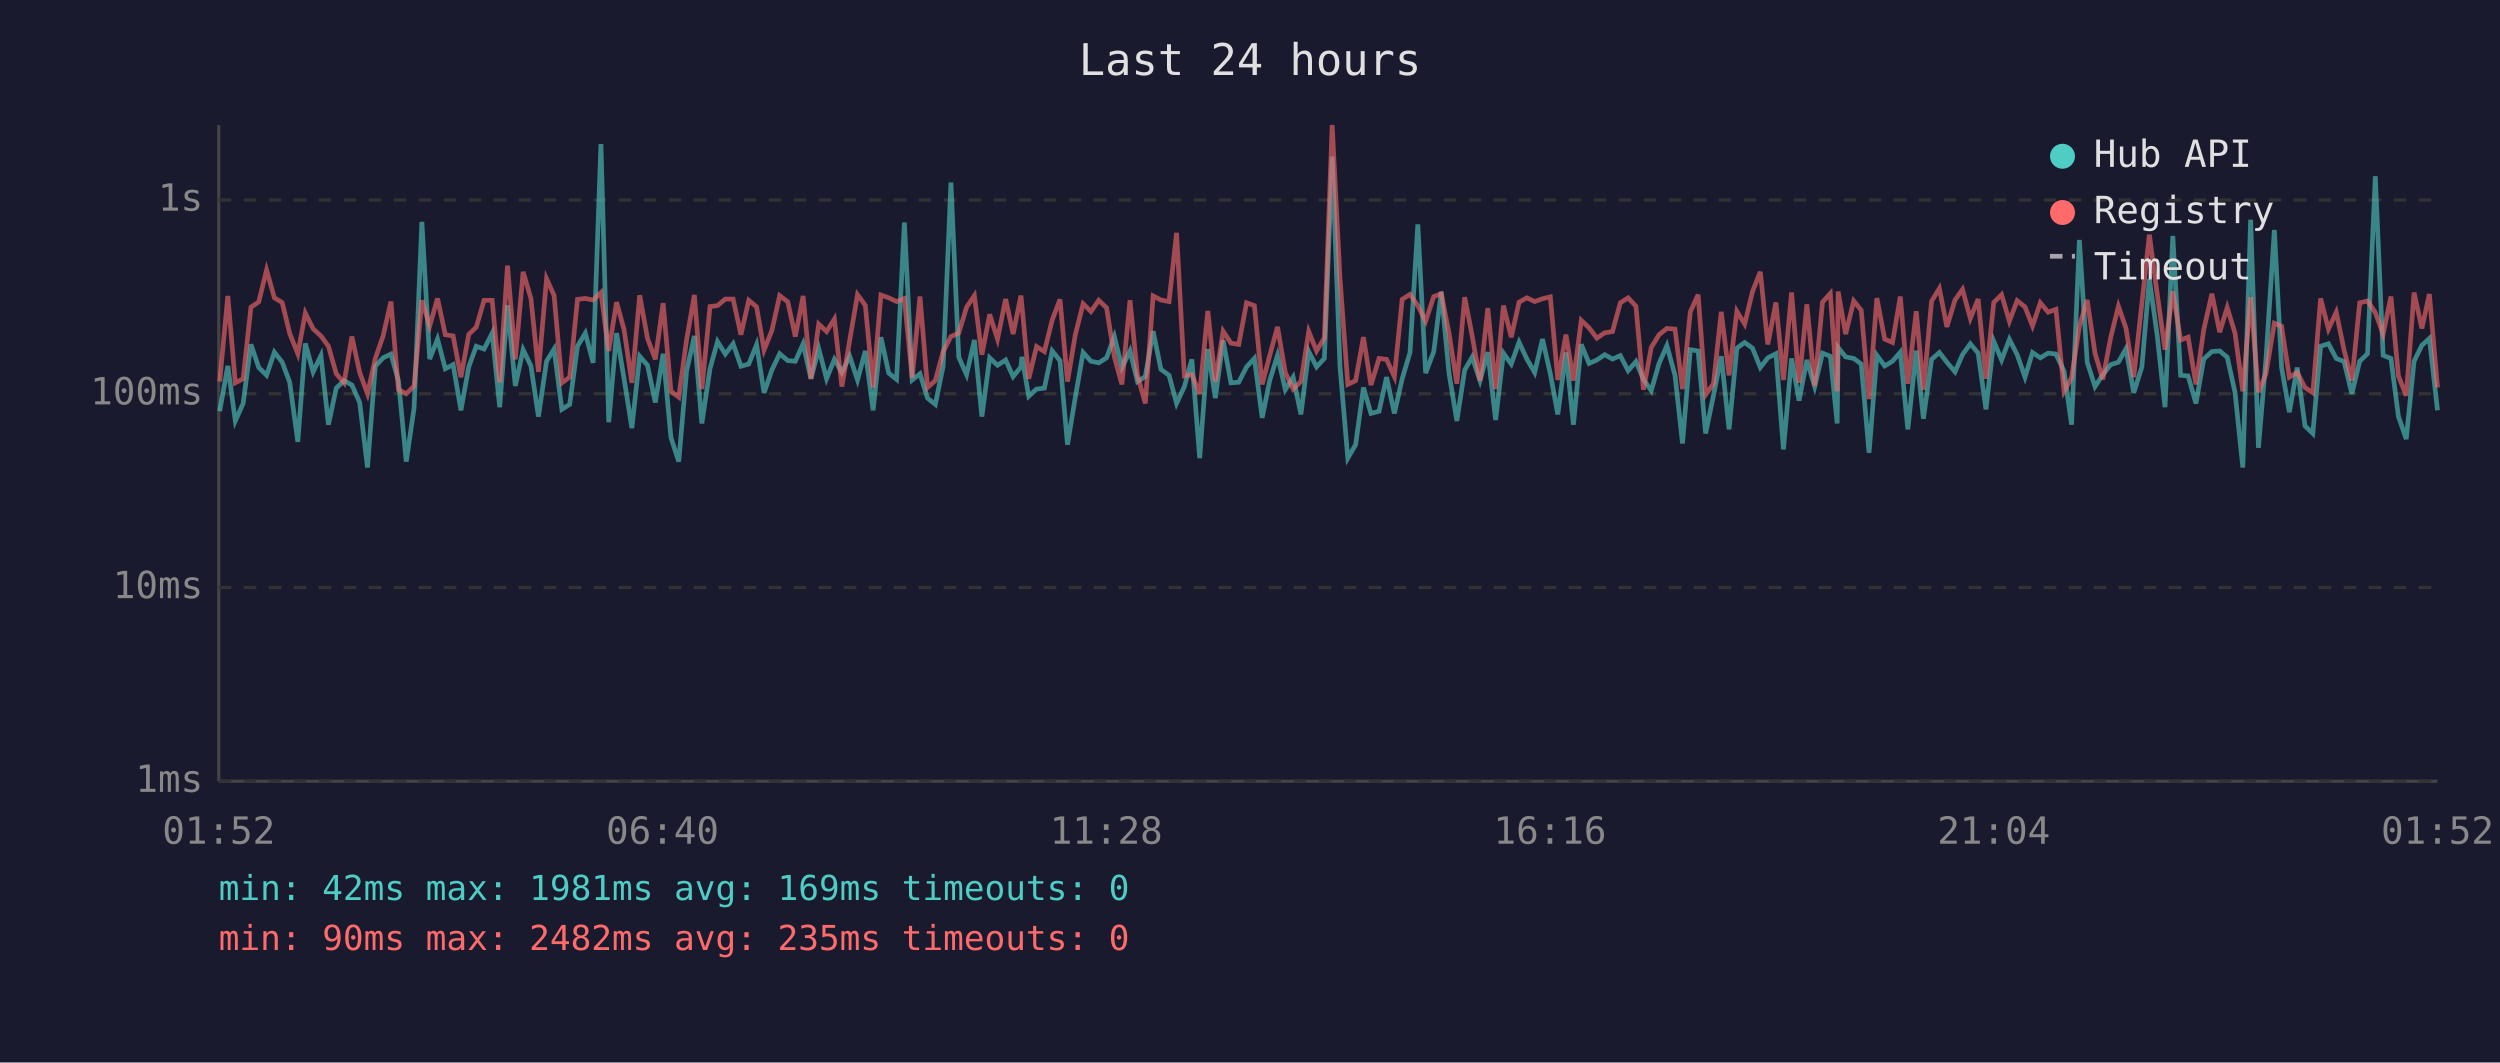
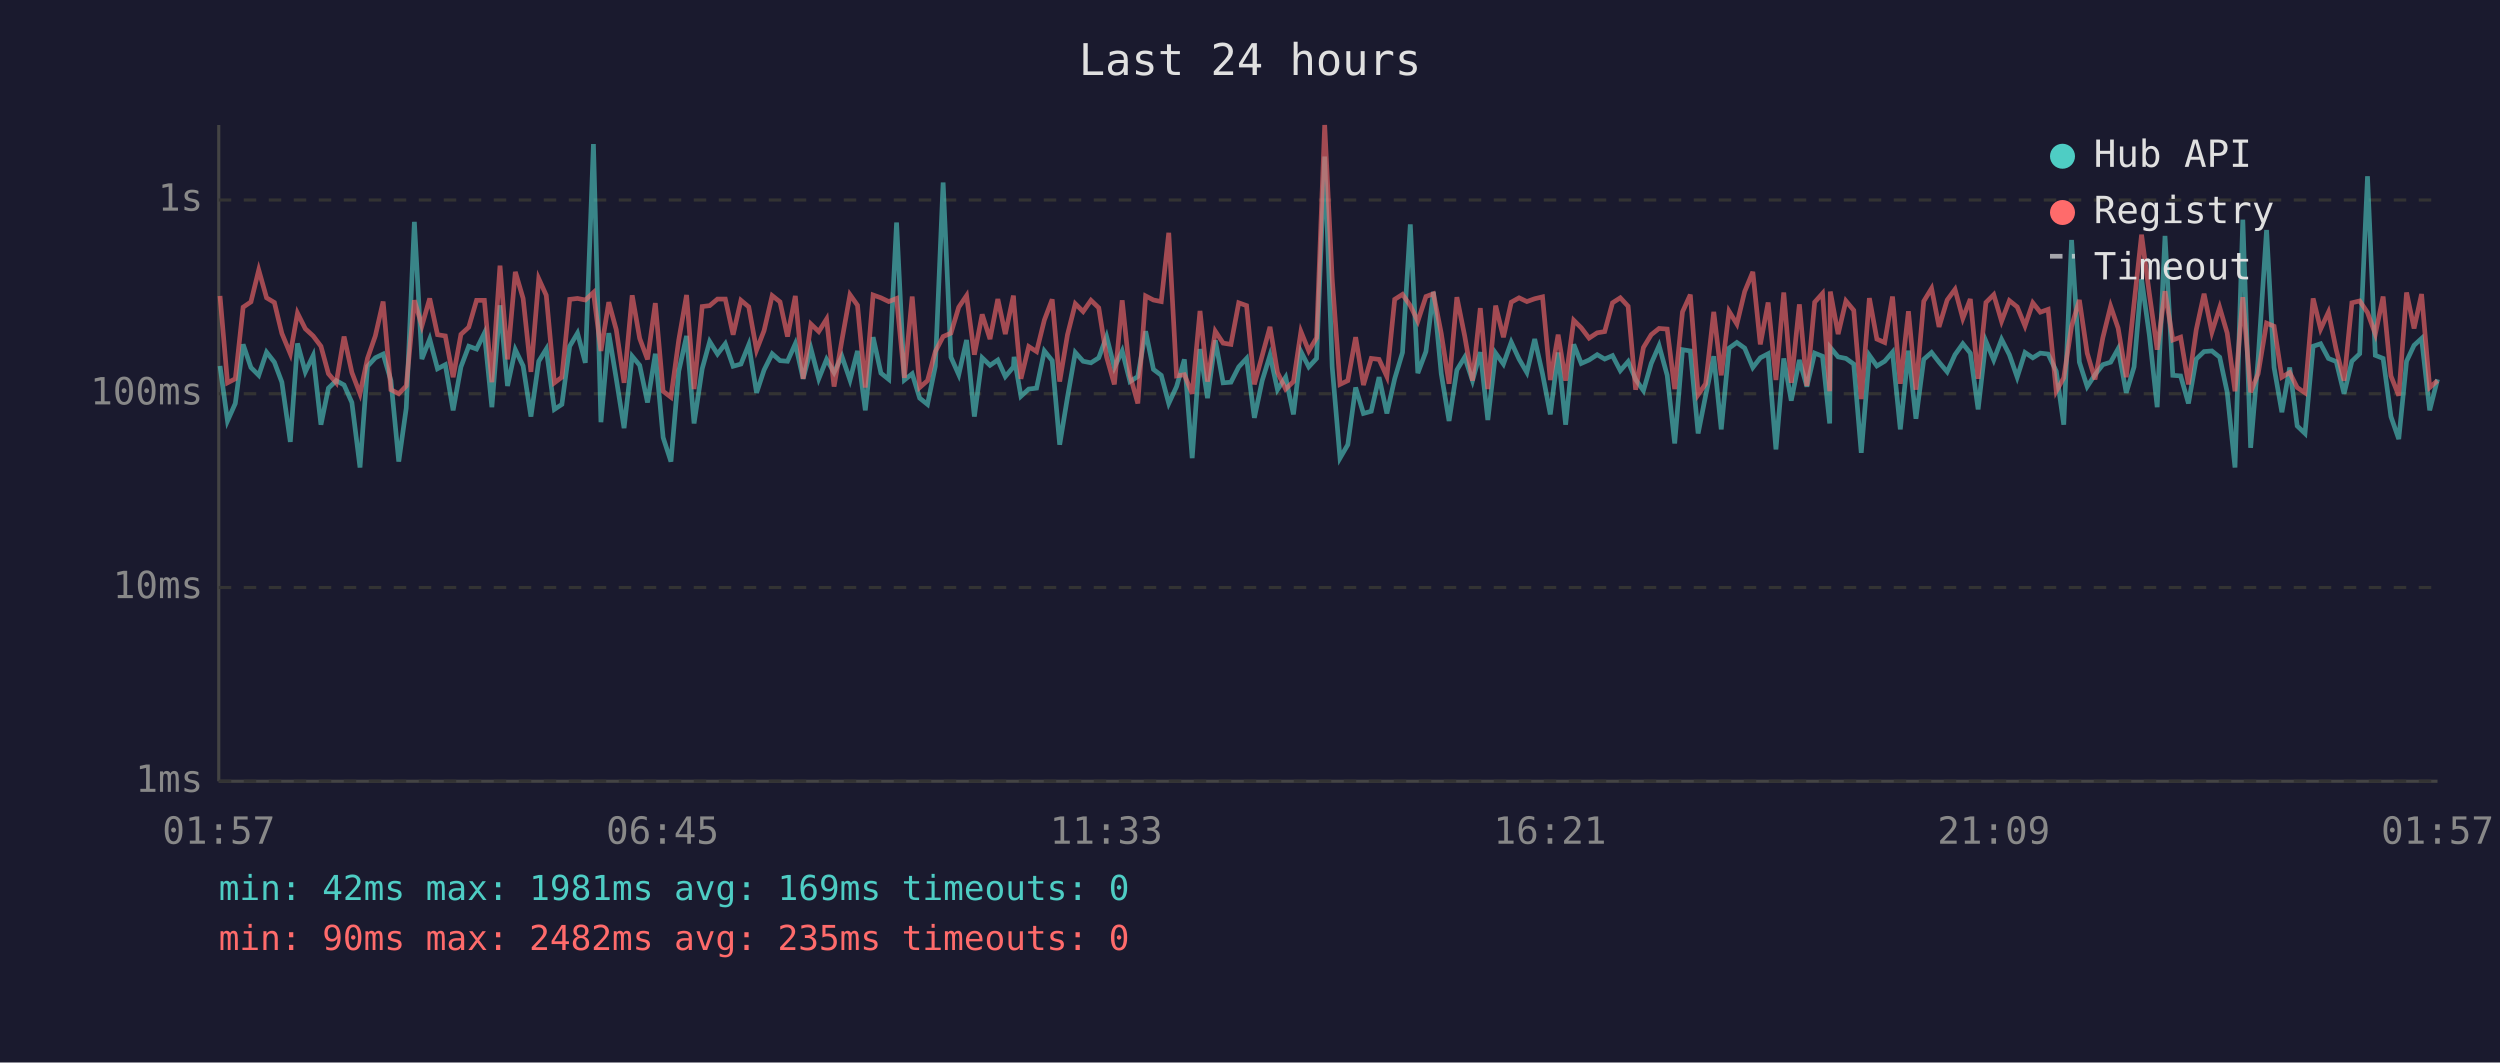
<svg xmlns="http://www.w3.org/2000/svg" viewBox="0 0 800 340" font-family="monospace" font-size="12">
  <rect width="800" height="340" fill="#1a1a2e" />
  <text x="400" y="24" fill="#e0e0e0" font-size="14" text-anchor="middle">Last 24 hours</text>
  <line x1="70" y1="40" x2="70" y2="250" stroke="#444" stroke-width="1" />
  <line x1="70" y1="250" x2="780" y2="250" stroke="#444" stroke-width="1" />
  <line x1="70" y1="250" x2="780" y2="250" stroke="#333" stroke-width="1" stroke-dasharray="4" />
  <text x="65" y="250" fill="#888" text-anchor="end" dominant-baseline="middle">1ms</text>
  <line x1="70" y1="188" x2="780" y2="188" stroke="#333" stroke-width="1" stroke-dasharray="4" />
  <text x="65" y="188" fill="#888" text-anchor="end" dominant-baseline="middle">10ms</text>
  <line x1="70" y1="126" x2="780" y2="126" stroke="#333" stroke-width="1" stroke-dasharray="4" />
  <text x="65" y="126" fill="#888" text-anchor="end" dominant-baseline="middle">100ms</text>
  <line x1="70" y1="64" x2="780" y2="64" stroke="#333" stroke-width="1" stroke-dasharray="4" />
  <text x="65" y="64" fill="#888" text-anchor="end" dominant-baseline="middle">1s</text>
-   <text x="70" y="270" fill="#888" text-anchor="middle">01:52</text>
-   <text x="212" y="270" fill="#888" text-anchor="middle">06:40</text>
-   <text x="354" y="270" fill="#888" text-anchor="middle">11:28</text>
-   <text x="496" y="270" fill="#888" text-anchor="middle">16:16</text>
-   <text x="638" y="270" fill="#888" text-anchor="middle">21:04</text>
-   <text x="780" y="270" fill="#888" text-anchor="middle">01:52</text>
-   <polyline points="70.3,131.6 72.9,117.1 75.3,134.7 77.8,129.1 80.3,110.2 82.8,117.6 85.3,120.1 87.8,112.7 90.3,115.9 92.7,122.3 95.3,141.4 97.7,109.9 100.2,119.0 102.7,113.8 105.1,135.9 107.6,124.2 110.1,121.8 112.6,123.2 115.1,128.8 117.6,149.6 120.1,117.2 122.6,114.5 125.1,113.3 127.5,121.8 130.0,147.7 132.5,130.6 135.0,71.0 137.5,114.9 140.0,108.5 142.5,118.0 145.0,116.7 147.5,131.3 150.0,117.4 152.4,110.8 154.9,111.7 157.5,106.6 159.9,130.3 162.4,97.7 164.9,123.5 167.4,111.9 169.9,117.1 172.3,133.3 174.9,115.6 177.3,111.7 179.8,131.0 182.3,129.4 184.8,110.8 187.3,106.6 189.8,116.1 192.3,46.1 194.8,135.1 197.3,106.6 199.7,121.2 202.2,137.0 204.7,114.0 207.2,116.9 209.7,128.8 212.2,113.2 214.7,140.0 217.2,147.7 219.7,118.8 222.2,107.5 224.6,135.5 227.2,118.0 229.6,109.3 232.1,113.3 234.6,110.0 237.1,117.2 239.6,116.5 242.1,110.3 244.5,125.7 247.0,118.4 249.5,113.2 252.1,115.4 254.5,115.6 257.0,110.0 259.5,121.2 262.0,111.6 264.5,121.2 267.0,115.0 269.4,119.2 271.9,114.0 274.4,121.6 276.9,112.3 279.4,131.3 281.9,107.9 284.4,119.4 286.9,121.4 289.4,71.2 291.9,121.6 294.4,119.6 296.8,127.4 299.3,129.4 301.8,117.2 304.3,58.4 306.8,114.3 309.3,119.9 311.8,108.8 314.2,133.3 316.7,114.5 319.2,116.9 321.8,115.2 324.2,120.5 326.7,117.4 327.0,114.2 329.2,126.8 331.7,124.5 334.2,124.2 336.7,112.3 339.2,115.4 341.6,142.3 344.1,127.1 346.6,112.8 349.1,115.6 351.6,116.1 354.1,114.5 356.6,107.7 359.0,117.6 361.6,112.3 364.0,122.1 366.5,120.5 369.0,106.0 371.5,118.2 374.1,120.1 376.5,129.1 379.0,123.7 381.4,115.0 383.9,146.6 386.5,111.7 388.9,127.4 391.4,108.9 393.9,122.5 396.4,122.3 398.9,117.4 401.4,114.7 403.9,133.7 406.3,121.8 408.8,113.7 411.3,124.7 413.8,120.7 416.3,132.6 418.8,112.5 421.3,117.4 423.8,114.7 426.3,50.1 428.8,117.4 431.3,146.6 433.8,142.3 436.3,124.0 438.7,132.3 441.3,131.6 443.7,120.7 446.2,132.3 448.7,121.2 451.2,112.8 453.7,71.8 456.2,119.4 458.8,112.5 461.2,93.4 463.7,119.6 466.2,134.7 468.7,118.4 471.1,114.3 473.6,121.8 476.1,112.7 478.6,134.4 481.1,113.0 483.6,116.5 486.1,109.5 488.6,114.9 491.1,119.2 493.6,108.5 496.1,119.6 498.5,132.6 501.1,112.8 503.5,135.9 506.0,110.2 508.5,116.3 511.0,115.2 513.5,113.5 516.0,114.9 518.5,113.8 521.0,118.6 523.5,115.7 525.9,121.4 528.4,125.0 530.9,116.3 533.4,110.6 536.0,120.1 538.4,141.9 540.9,111.9 543.4,112.3 545.8,138.7 548.3,126.6 550.8,114.0 553.3,137.4 555.8,111.4 558.3,109.6 560.8,111.4 563.3,117.6 565.7,114.5 568.3,113.2 570.7,143.8 573.3,114.7 575.7,128.2 578.2,115.2 580.7,123.7 583.2,113.0 585.7,114.0 587.9,135.5 588.2,111.2 590.6,114.2 593.2,114.7 595.6,116.5 598.1,144.9 600.6,113.7 603.1,117.1 605.6,115.6 608.1,112.7 610.5,137.4 613.2,112.2 615.5,134.0 618.1,115.0 620.6,112.8 623.0,115.9 625.6,119.0 628.0,113.5 630.5,110.0 633.0,113.0 635.5,131.0 638.0,109.2 640.5,115.2 643.0,108.6 645.5,113.5 648.0,120.7 650.4,112.8 652.9,114.5 655.4,113.0 657.9,113.3 660.5,118.8 662.9,135.9 665.4,76.8 667.9,115.9 670.4,123.7 672.9,119.9 675.4,116.7 677.9,115.9 680.3,111.6 682.8,125.7 685.4,117.4 687.8,89.3 690.3,107.3 692.8,130.3 695.3,75.5 697.8,120.1 700.2,120.3 702.7,129.1 705.2,114.9 707.8,112.5 710.3,112.3 712.7,114.3 715.2,125.5 717.7,149.6 720.2,70.3 722.7,143.3 725.1,115.0 727.8,73.6 730.1,117.6 732.6,131.9 735.1,117.6 737.6,136.3 740.1,138.7 742.6,110.8 745.1,110.0 747.6,114.7 750.1,115.7 752.6,126.0 755.1,115.6 757.6,113.2 760.1,56.4 762.6,113.7 765.1,114.7 767.5,133.3 770.0,140.5 772.5,115.6 775.0,110.5 777.4,108.3 780.0,131.3" fill="none" stroke="#4ecdc4" stroke-width="1.5" opacity="0.6" />
-   <polyline points="70.3,122.1 72.9,94.7 75.3,122.5 77.8,121.2 80.3,98.3 82.8,96.6 85.3,86.4 87.8,95.3 90.3,96.8 92.7,106.7 95.3,113.2 97.7,100.2 100.2,105.2 102.7,107.5 105.1,110.8 107.6,119.6 110.1,122.5 112.6,107.7 115.1,119.2 117.6,126.0 120.1,114.7 122.6,107.5 125.1,96.5 127.5,124.7 130.0,126.0 132.5,123.5 135.0,96.1 137.5,104.3 140.0,95.5 142.5,107.1 145.0,107.5 147.5,120.7 150.0,107.0 152.4,104.7 154.9,96.1 157.5,96.1 159.9,122.3 162.4,85.0 164.9,115.0 167.4,87.0 169.9,95.5 172.3,119.0 174.9,89.2 177.3,94.5 179.8,122.5 182.3,120.7 184.8,95.8 187.3,95.5 189.8,96.0 192.3,93.6 194.8,112.3 197.3,96.7 199.7,105.5 202.2,122.5 204.7,94.5 207.2,108.3 209.7,115.0 212.2,97.0 214.7,125.2 217.2,127.1 219.7,108.8 222.2,94.4 224.6,124.5 227.2,98.1 229.6,97.8 232.1,95.7 234.6,95.7 237.1,107.1 239.6,96.1 242.1,98.2 244.5,112.0 247.0,105.8 249.5,94.6 252.1,96.6 254.5,107.7 257.0,94.7 259.5,121.2 262.0,103.7 264.5,106.1 267.0,102.1 269.4,123.7 271.9,108.9 274.4,94.3 276.9,97.7 279.4,124.0 281.9,94.4 284.4,95.3 286.9,96.5 289.4,95.5 291.9,120.9 294.4,94.9 296.8,124.0 299.3,121.8 301.8,112.5 304.3,107.7 306.8,106.6 309.3,98.3 311.8,94.6 314.2,113.5 316.7,100.6 319.2,108.5 321.8,95.7 324.2,106.9 326.7,94.6 327.0,97.5 329.2,121.2 331.7,110.9 334.2,112.5 336.7,102.4 339.2,95.8 341.6,122.1 344.1,107.1 346.6,97.2 349.1,99.7 351.6,96.1 354.1,98.5 356.6,114.2 359.0,123.0 361.6,96.1 364.0,120.1 366.5,129.1 369.0,94.7 371.5,96.0 374.1,96.5 376.5,74.5 379.0,120.3 381.4,119.9 383.9,126.0 386.5,99.5 388.9,122.1 391.4,106.0 393.9,109.8 396.4,110.2 398.9,96.9 401.4,97.8 403.9,123.0 406.3,113.8 408.8,104.6 411.3,119.2 413.8,124.5 416.3,122.1 418.8,106.1 421.3,112.3 423.8,108.1 426.3,40.0 428.8,89.2 431.3,123.0 433.8,121.8 436.3,107.9 438.7,123.2 441.3,114.7 443.7,115.0 446.2,120.5 448.7,95.8 451.2,94.2 453.7,97.8 456.2,102.8 458.8,94.9 461.2,94.0 463.7,106.7 466.2,122.8 468.7,95.1 471.1,107.5 473.6,121.8 476.1,98.6 478.6,124.5 481.1,97.8 483.6,107.9 486.1,96.7 488.6,95.3 491.1,96.5 493.6,95.6 496.1,95.0 498.5,121.6 501.1,107.1 503.5,121.8 506.0,102.5 508.5,104.9 511.0,108.2 513.5,106.5 516.0,106.1 518.5,96.9 521.0,95.3 523.5,98.0 525.9,124.7 528.4,111.2 530.9,107.1 533.4,105.1 536.0,105.3 538.4,124.5 540.9,99.8 543.4,94.3 545.8,126.3 548.3,122.8 550.8,99.8 553.3,120.1 555.8,99.6 558.3,103.7 560.8,93.3 563.3,87.0 565.7,110.2 568.3,96.8 570.7,121.6 573.3,93.6 575.7,122.5 578.2,97.4 580.7,123.5 583.2,96.7 585.7,93.9 587.9,125.2 588.2,93.3 590.6,106.9 593.2,96.3 595.6,99.3 598.1,127.7 600.6,95.4 603.1,108.5 605.6,109.6 608.1,94.9 610.5,122.8 613.2,99.6 615.5,124.7 618.1,96.4 620.6,92.3 623.0,104.6 625.6,96.0 628.0,92.6 630.5,101.9 633.0,95.7 635.5,121.2 638.0,96.8 640.5,94.3 643.0,102.8 645.5,96.2 648.0,98.2 650.4,104.3 652.9,96.9 655.4,99.9 657.9,99.0 660.5,125.2 662.9,120.9 665.4,104.4 667.9,96.0 670.4,113.0 672.9,121.4 675.4,108.1 677.9,98.0 680.3,105.0 682.8,120.7 685.4,97.1 687.8,75.1 690.3,94.0 692.8,111.9 695.3,93.2 697.8,108.8 700.2,107.9 702.7,123.0 705.2,105.5 707.8,94.0 710.3,106.3 712.7,98.4 715.2,106.6 717.7,125.2 720.2,95.1 722.7,125.5 725.1,119.6 727.8,103.4 730.1,104.4 732.6,120.7 735.1,119.2 737.6,124.0 740.1,125.7 742.6,95.5 745.1,105.3 747.6,99.9 750.1,112.0 752.6,121.8 755.1,96.9 757.6,96.3 760.1,100.0 762.6,106.9 765.1,94.9 767.5,120.3 770.0,126.6 772.5,93.6 775.0,105.1 777.4,94.1 780.0,124.0" fill="none" stroke="#ff6b6b" stroke-width="1.5" opacity="0.6" />
+   <text x="70" y="270" fill="#888" text-anchor="middle">01:57</text>
+   <text x="212" y="270" fill="#888" text-anchor="middle">06:45</text>
+   <text x="354" y="270" fill="#888" text-anchor="middle">11:33</text>
+   <text x="496" y="270" fill="#888" text-anchor="middle">16:21</text>
+   <text x="638" y="270" fill="#888" text-anchor="middle">21:09</text>
+   <text x="780" y="270" fill="#888" text-anchor="middle">01:57</text>
+   <polyline points="70.4,117.1 72.8,134.7 75.3,129.1 77.8,110.2 80.3,117.6 82.8,120.1 85.3,112.7 87.8,115.9 90.2,122.3 92.9,141.4 95.2,109.9 97.7,119.0 100.2,113.8 102.7,135.9 105.1,124.2 107.6,121.8 110.1,123.2 112.6,128.8 115.2,149.6 117.6,117.2 120.1,114.5 122.6,113.3 125.1,121.8 127.6,147.7 130.0,130.6 132.6,71.0 135.0,114.9 137.5,108.5 140.0,118.0 142.5,116.7 145.0,131.3 147.5,117.4 150.0,110.8 152.5,111.7 155.0,106.6 157.4,130.3 160.0,97.7 162.4,123.5 164.9,111.9 167.4,117.1 169.9,133.3 172.4,115.6 174.8,111.7 177.4,131.0 179.8,129.4 182.3,110.8 184.8,106.6 187.3,116.1 189.9,46.1 192.3,135.1 194.8,106.6 197.2,121.2 199.7,137.0 202.3,114.0 204.7,116.9 207.2,128.8 209.7,113.2 212.2,140.0 214.7,147.7 217.2,118.8 219.7,107.5 222.1,135.5 224.7,118.0 227.1,109.3 229.6,113.3 232.1,110.0 234.6,117.2 237.1,116.5 239.6,110.3 242.1,125.7 244.5,118.4 247.1,113.2 249.6,115.4 252.0,115.6 254.5,110.0 257.0,121.2 259.5,111.6 262.0,121.2 264.5,115.0 266.9,119.2 269.4,114.0 272.0,121.6 274.4,112.3 276.9,131.3 279.4,107.9 281.9,119.4 284.4,121.4 286.9,71.2 289.4,121.6 291.9,119.6 294.3,127.4 296.8,129.4 299.3,117.2 301.8,58.4 304.3,114.3 306.8,119.9 309.3,108.8 311.8,133.3 314.3,114.5 316.8,116.9 319.3,115.2 321.7,120.5 324.3,117.4 324.5,114.2 326.7,126.8 329.2,124.5 331.7,124.2 334.2,112.3 336.7,115.4 339.1,142.3 341.6,127.1 344.1,112.8 346.6,115.6 349.1,116.1 351.6,114.5 354.1,107.7 356.6,117.6 359.1,112.3 361.6,122.1 364.1,120.5 366.6,106.0 369.1,118.2 371.6,120.1 374.0,129.1 376.5,123.7 379.0,115.0 381.5,146.6 384.0,111.7 386.4,127.4 388.9,108.9 391.4,122.5 393.9,122.3 396.4,117.4 398.9,114.7 401.4,133.7 403.9,121.8 406.4,113.7 408.8,124.7 411.4,120.7 413.9,132.6 416.3,112.5 418.8,117.4 421.3,114.7 423.9,50.1 426.3,117.4 428.8,146.6 431.3,142.3 433.8,124.0 436.3,132.3 438.8,131.6 441.3,120.7 443.8,132.3 446.3,121.2 448.8,112.8 451.3,71.8 453.7,119.4 456.3,112.5 458.7,93.4 461.2,119.6 463.7,134.7 466.2,118.4 468.7,114.3 471.2,121.8 473.7,112.7 476.1,134.4 478.6,113.0 481.1,116.5 483.6,109.5 486.1,114.9 488.6,119.2 491.1,108.5 493.6,119.6 496.1,132.6 498.6,112.8 501.0,135.9 503.6,110.2 506.0,116.3 508.5,115.2 511.1,113.5 513.5,114.9 516.0,113.8 518.5,118.6 521.0,115.7 523.4,121.4 525.9,125.0 528.4,116.3 530.9,110.6 533.5,120.1 535.9,141.9 538.4,111.9 540.9,112.3 543.4,138.7 545.8,126.6 548.4,114.0 550.8,137.4 553.3,111.4 555.8,109.6 558.3,111.4 560.9,117.6 563.3,114.5 565.8,113.2 568.3,143.8 570.8,114.7 573.2,128.2 575.8,115.2 578.2,123.7 580.7,113.0 583.2,114.0 585.5,135.5 585.7,111.2 588.2,114.2 590.7,114.7 593.2,116.5 595.6,144.9 598.2,113.7 600.6,117.1 603.1,115.6 605.6,112.7 608.1,137.4 610.7,112.2 613.1,134.0 615.6,115.0 618.1,112.8 620.5,115.9 623.1,119.0 625.6,113.5 628.1,110.0 630.5,113.0 633.0,131.0 635.5,109.2 638.0,115.2 640.5,108.6 643.0,113.5 645.5,120.7 648.0,112.8 650.5,114.5 652.9,113.0 655.4,113.3 658.0,118.8 660.4,135.9 662.9,76.8 665.4,115.9 667.9,123.7 670.4,119.9 672.9,116.7 675.4,115.9 677.8,111.6 680.4,125.7 682.9,117.4 685.3,89.3 687.8,107.3 690.3,130.3 692.8,75.5 695.3,120.1 697.8,120.3 700.3,129.1 702.8,114.9 705.3,112.5 707.8,112.3 710.3,114.3 712.7,125.5 715.2,149.6 717.7,70.3 720.2,143.3 722.6,115.0 725.3,73.6 727.7,117.6 730.2,131.9 732.7,117.6 735.1,136.3 737.6,138.7 740.2,110.8 742.6,110.0 745.1,114.7 747.6,115.7 750.1,126.0 752.6,115.6 755.1,113.2 757.6,56.4 760.1,113.7 762.6,114.7 765.1,133.3 767.6,140.5 770.1,115.6 772.5,110.5 774.9,108.3 777.5,131.3 780.0,121.4" fill="none" stroke="#4ecdc4" stroke-width="1.5" opacity="0.6" />
+   <polyline points="70.4,94.7 72.8,122.5 75.3,121.2 77.8,98.3 80.3,96.6 82.8,86.4 85.3,95.3 87.8,96.8 90.2,106.7 92.9,113.2 95.2,100.2 97.7,105.2 100.2,107.5 102.7,110.8 105.1,119.6 107.6,122.5 110.1,107.7 112.6,119.2 115.2,126.0 117.6,114.7 120.1,107.5 122.6,96.5 125.1,124.7 127.6,126.0 130.0,123.5 132.6,96.1 135.0,104.3 137.5,95.5 140.0,107.1 142.5,107.5 145.0,120.7 147.5,107.0 150.0,104.7 152.5,96.1 155.0,96.1 157.4,122.3 160.0,85.0 162.4,115.0 164.9,87.0 167.4,95.5 169.9,119.0 172.4,89.2 174.8,94.5 177.4,122.5 179.8,120.7 182.3,95.8 184.8,95.5 187.3,96.0 189.9,93.6 192.3,112.3 194.8,96.7 197.2,105.5 199.7,122.5 202.3,94.5 204.7,108.3 207.2,115.0 209.7,97.0 212.2,125.2 214.7,127.1 217.2,108.8 219.7,94.4 222.1,124.5 224.7,98.1 227.1,97.8 229.6,95.7 232.1,95.7 234.6,107.1 237.1,96.1 239.6,98.2 242.1,112.0 244.5,105.8 247.1,94.6 249.6,96.6 252.0,107.7 254.5,94.7 257.0,121.2 259.5,103.7 262.0,106.1 264.5,102.1 266.9,123.7 269.4,108.9 272.0,94.3 274.4,97.7 276.9,124.0 279.4,94.4 281.9,95.3 284.4,96.5 286.9,95.5 289.4,120.9 291.9,94.9 294.3,124.0 296.8,121.8 299.3,112.5 301.8,107.7 304.3,106.6 306.8,98.3 309.3,94.6 311.8,113.5 314.3,100.6 316.8,108.5 319.3,95.7 321.7,106.9 324.3,94.6 324.5,97.5 326.7,121.2 329.2,110.9 331.7,112.5 334.2,102.4 336.7,95.8 339.1,122.1 341.6,107.1 344.1,97.2 346.6,99.7 349.1,96.1 351.6,98.5 354.1,114.2 356.6,123.0 359.1,96.1 361.6,120.1 364.1,129.1 366.6,94.7 369.1,96.0 371.6,96.5 374.0,74.5 376.5,120.3 379.0,119.9 381.5,126.0 384.0,99.5 386.4,122.1 388.9,106.0 391.4,109.8 393.9,110.2 396.4,96.9 398.9,97.8 401.4,123.0 403.9,113.8 406.4,104.6 408.8,119.2 411.4,124.5 413.9,122.1 416.3,106.1 418.8,112.3 421.3,108.1 423.9,40.0 426.3,89.2 428.8,123.0 431.3,121.8 433.8,107.9 436.3,123.2 438.8,114.7 441.3,115.0 443.8,120.5 446.3,95.8 448.8,94.2 451.3,97.8 453.7,102.8 456.3,94.9 458.7,94.0 461.2,106.7 463.7,122.8 466.2,95.1 468.7,107.5 471.2,121.8 473.7,98.6 476.1,124.5 478.6,97.8 481.1,107.9 483.6,96.7 486.1,95.3 488.6,96.5 491.1,95.6 493.6,95.0 496.1,121.6 498.6,107.1 501.0,121.8 503.6,102.5 506.0,104.9 508.5,108.2 511.1,106.5 513.5,106.1 516.0,96.9 518.5,95.3 521.0,98.0 523.4,124.7 525.9,111.2 528.4,107.1 530.9,105.1 533.5,105.3 535.9,124.5 538.4,99.8 540.9,94.3 543.4,126.3 545.8,122.8 548.4,99.8 550.8,120.1 553.3,99.6 555.8,103.7 558.3,93.3 560.9,87.0 563.3,110.2 565.8,96.8 568.3,121.6 570.8,93.6 573.2,122.5 575.8,97.4 578.2,123.5 580.7,96.7 583.2,93.9 585.5,125.2 585.7,93.3 588.2,106.9 590.7,96.3 593.2,99.3 595.6,127.7 598.2,95.4 600.6,108.5 603.1,109.6 605.6,94.9 608.1,122.8 610.7,99.6 613.1,124.7 615.6,96.4 618.1,92.3 620.5,104.6 623.1,96.0 625.6,92.6 628.1,101.9 630.5,95.7 633.0,121.2 635.5,96.8 638.0,94.3 640.5,102.8 643.0,96.2 645.5,98.2 648.0,104.3 650.5,96.9 652.9,99.9 655.4,99.0 658.0,125.2 660.4,120.9 662.9,104.4 665.4,96.0 667.9,113.0 670.4,121.4 672.9,108.1 675.4,98.0 677.8,105.0 680.4,120.7 682.9,97.1 685.3,75.1 687.8,94.0 690.3,111.9 692.8,93.2 695.3,108.8 697.8,107.9 700.3,123.0 702.8,105.5 705.3,94.0 707.8,106.3 710.3,98.4 712.7,106.6 715.2,125.2 717.7,95.1 720.2,125.5 722.6,119.6 725.3,103.4 727.7,104.4 730.2,120.7 732.7,119.2 735.1,124.0 737.6,125.7 740.2,95.5 742.6,105.3 745.1,99.9 747.6,112.0 750.1,121.8 752.6,96.9 755.1,96.3 757.6,100.0 760.1,106.9 762.6,94.9 765.1,120.3 767.6,126.6 770.1,93.6 772.5,105.1 774.9,94.1 777.5,124.0 780.0,121.8" fill="none" stroke="#ff6b6b" stroke-width="1.5" opacity="0.6" />
  <circle cx="660" cy="50" r="4" fill="#4ecdc4" />
  <text x="670" y="50" fill="#e0e0e0" dominant-baseline="middle">Hub API</text>
  <circle cx="660" cy="68" r="4" fill="#ff6b6b" />
  <text x="670" y="68" fill="#e0e0e0" dominant-baseline="middle">Registry</text>
  <line x1="656" y1="82" x2="664" y2="82" stroke="#e0e0e0" stroke-width="1.5" stroke-dasharray="4,3" opacity="0.7" />
  <text x="670" y="86" fill="#e0e0e0" dominant-baseline="middle">Timeout</text>
  <text x="70" y="288" fill="#4ecdc4" font-size="11">min: 42ms  max: 1981ms  avg: 169ms  timeouts: 0</text>
  <text x="70" y="304" fill="#ff6b6b" font-size="11">min: 90ms  max: 2482ms  avg: 235ms  timeouts: 0</text>
</svg>
